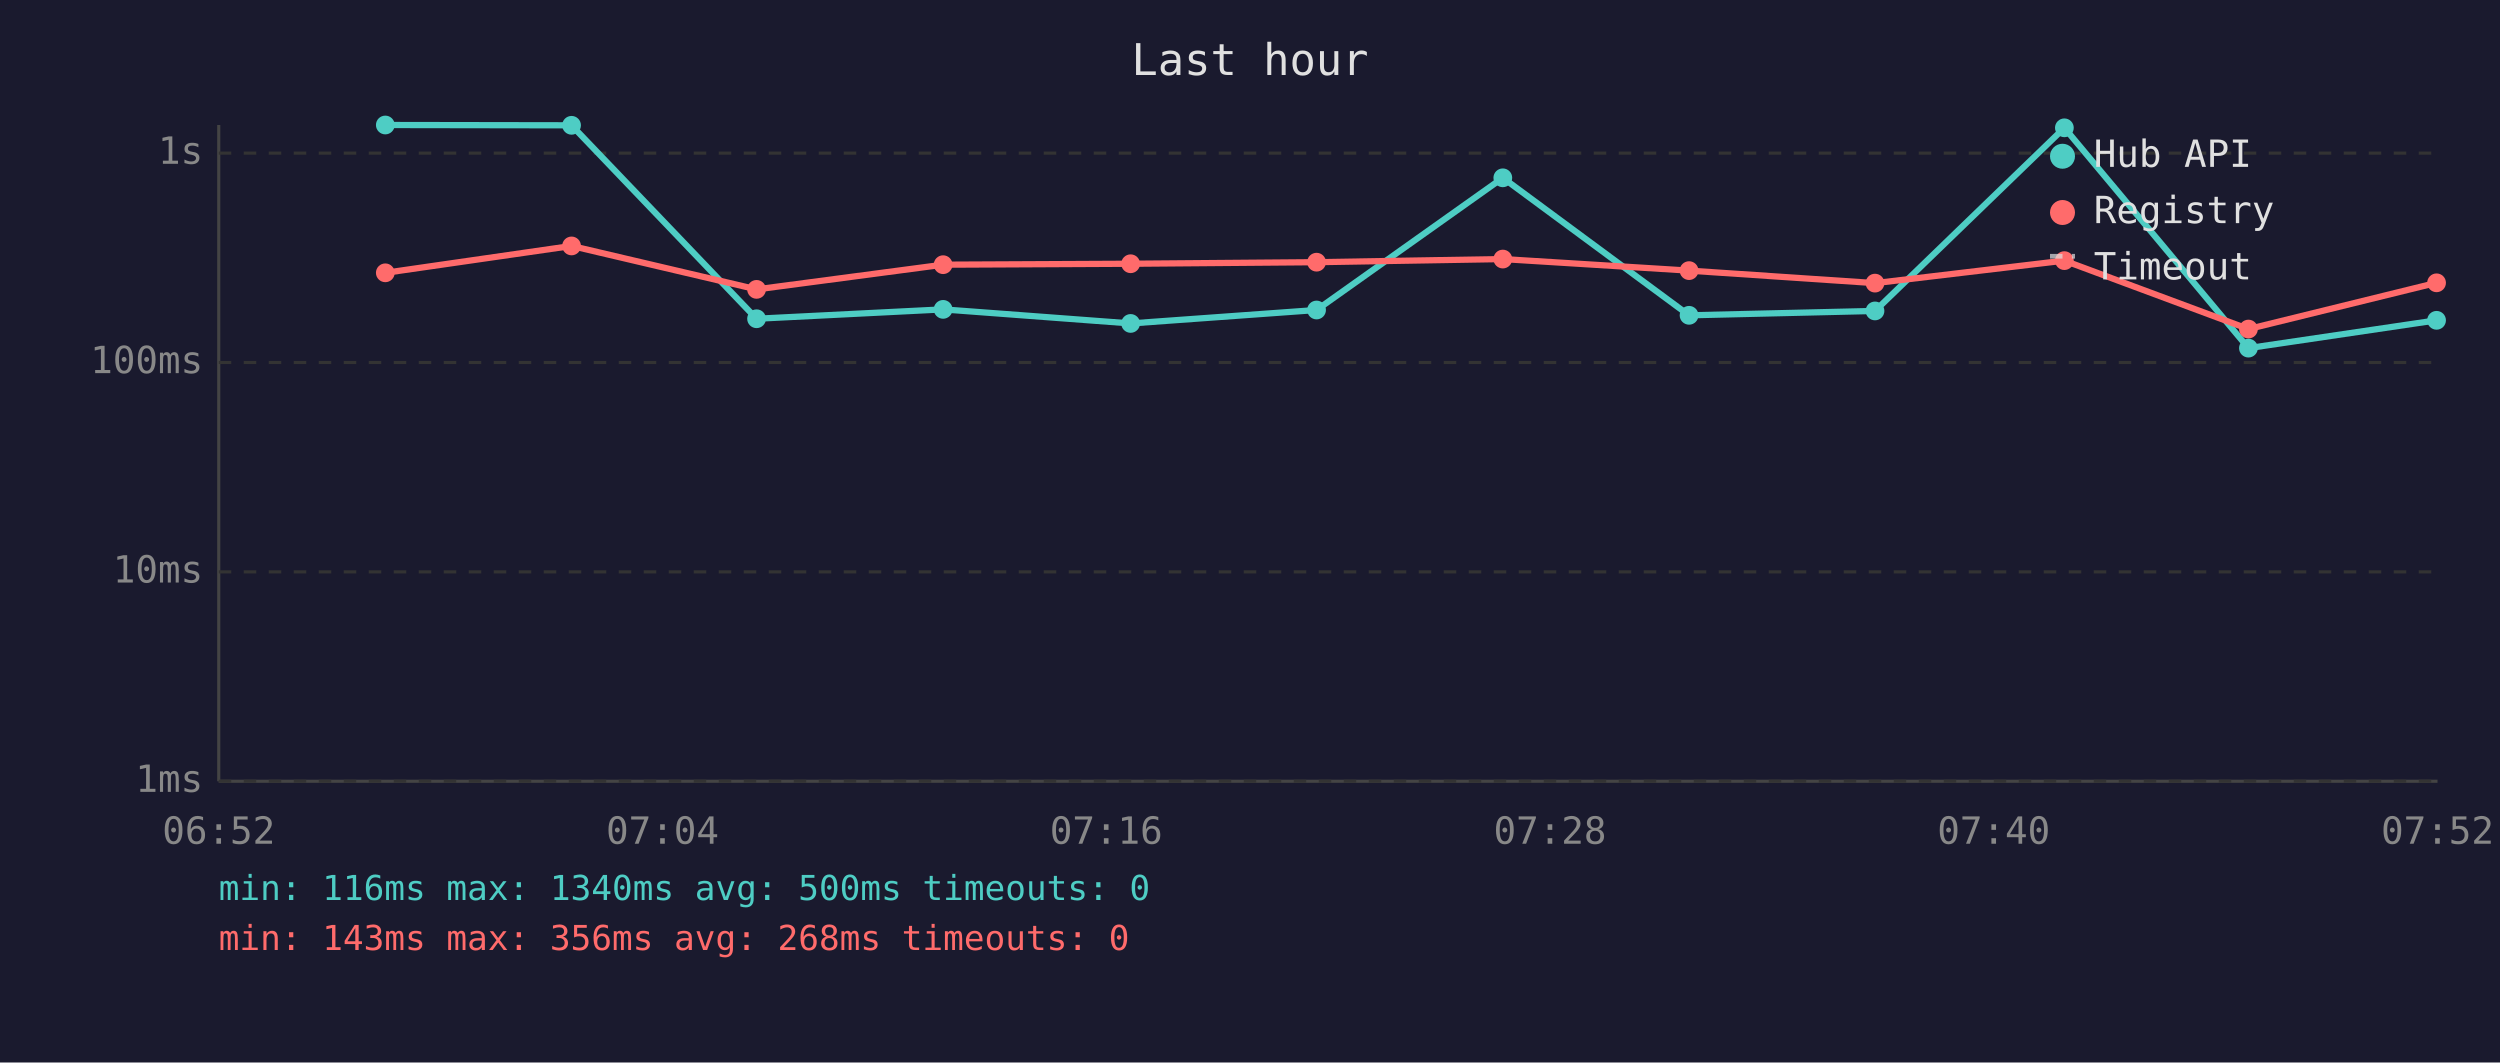
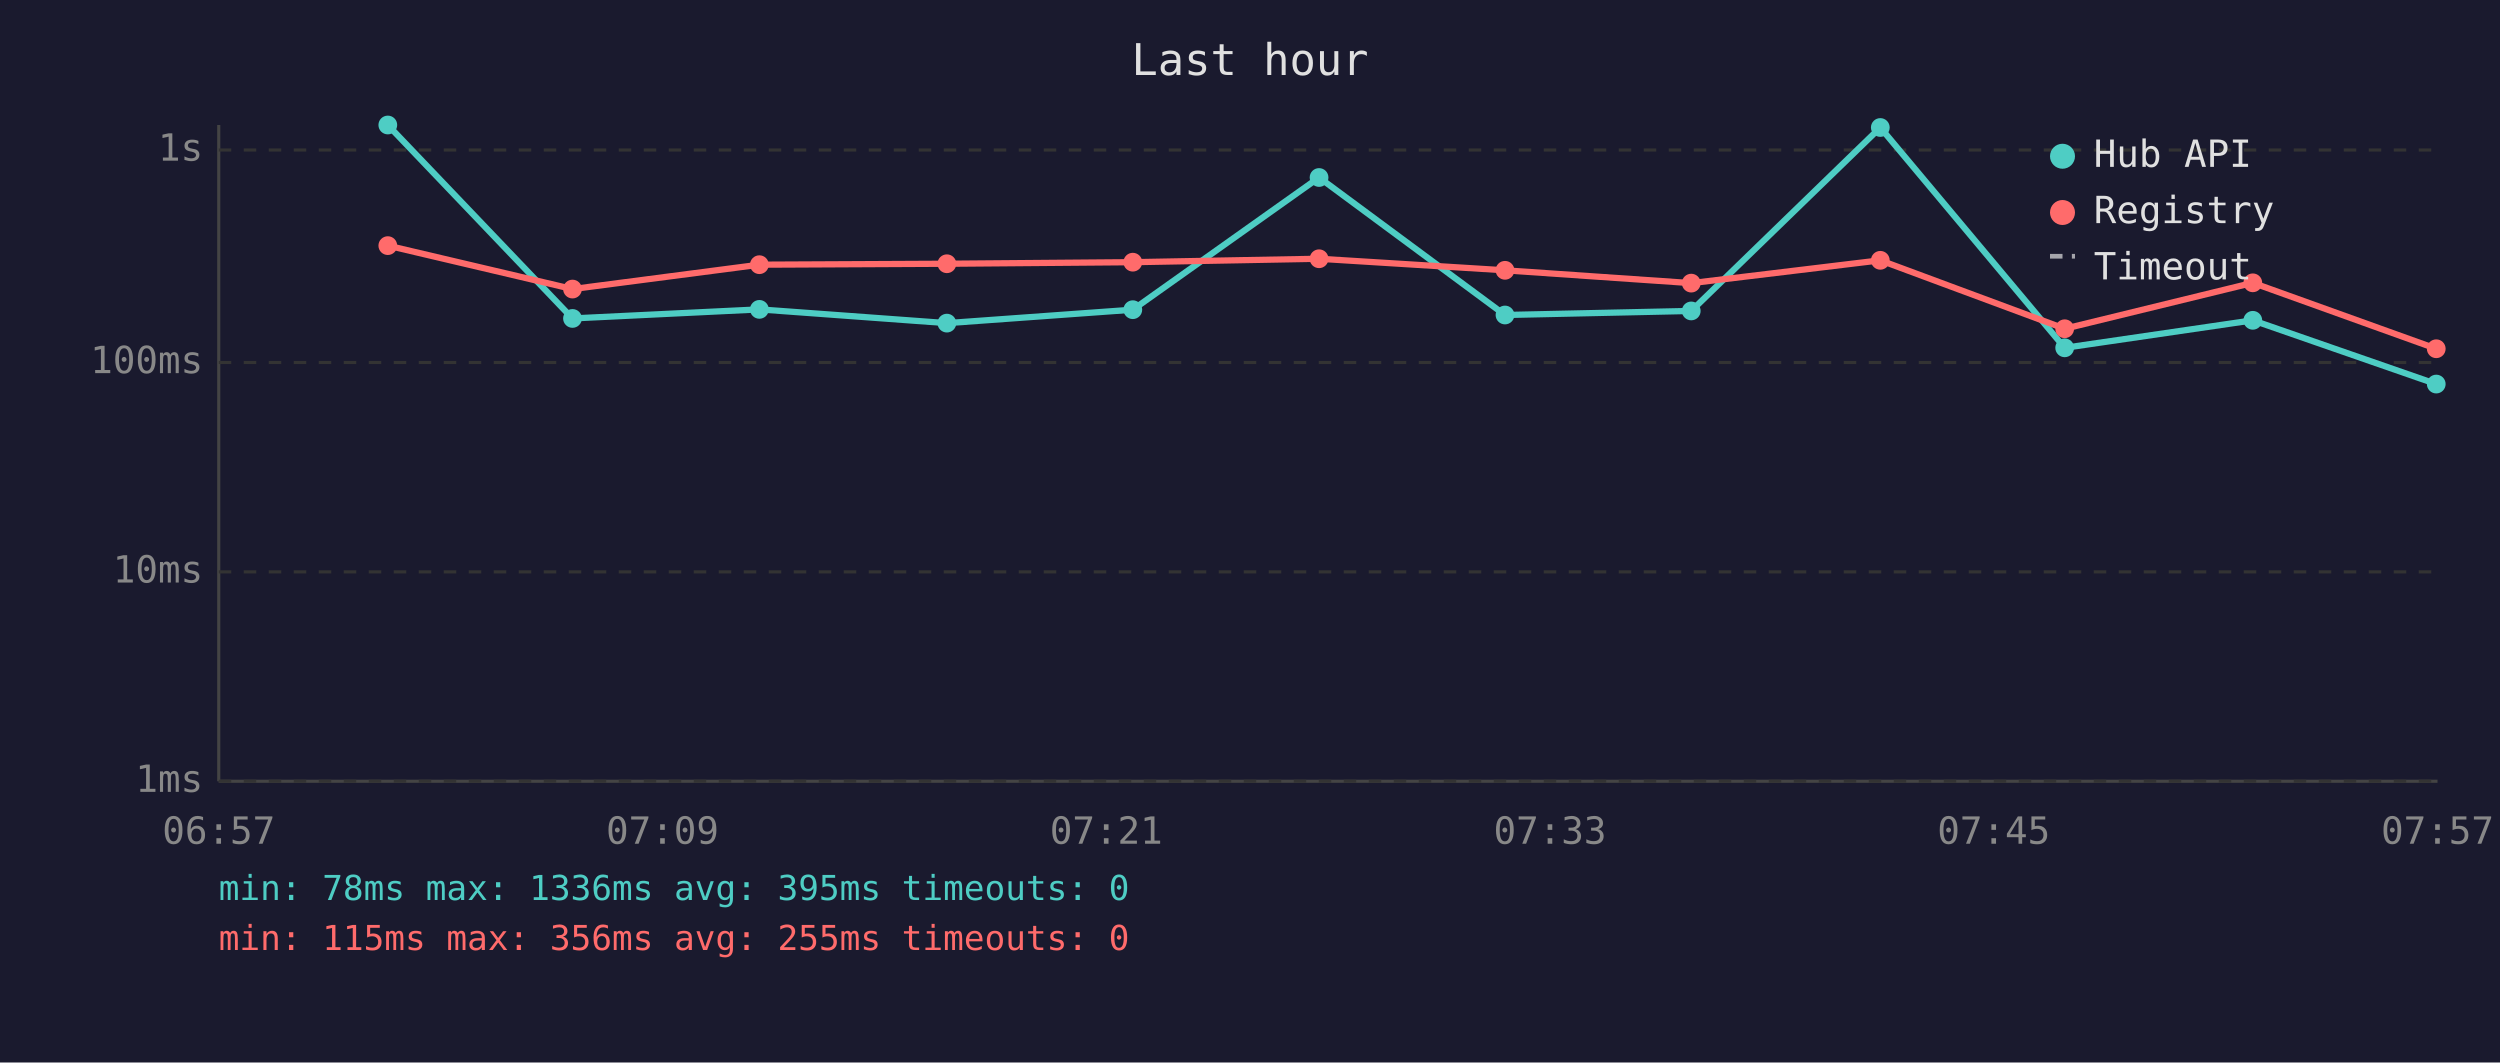
<svg xmlns="http://www.w3.org/2000/svg" viewBox="0 0 800 340" font-family="monospace" font-size="12">
  <rect width="800" height="340" fill="#1a1a2e" />
  <text x="400" y="24" fill="#e0e0e0" font-size="14" text-anchor="middle">Last hour</text>
  <line x1="70" y1="40" x2="70" y2="250" stroke="#444" stroke-width="1" />
  <line x1="70" y1="250" x2="780" y2="250" stroke="#444" stroke-width="1" />
  <line x1="70" y1="250" x2="780" y2="250" stroke="#333" stroke-width="1" stroke-dasharray="4" />
  <text x="65" y="250" fill="#888" text-anchor="end" dominant-baseline="middle">1ms</text>
  <line x1="70" y1="183" x2="780" y2="183" stroke="#333" stroke-width="1" stroke-dasharray="4" />
  <text x="65" y="183" fill="#888" text-anchor="end" dominant-baseline="middle">10ms</text>
  <line x1="70" y1="116" x2="780" y2="116" stroke="#333" stroke-width="1" stroke-dasharray="4" />
  <text x="65" y="116" fill="#888" text-anchor="end" dominant-baseline="middle">100ms</text>
-   <line x1="70" y1="49" x2="780" y2="49" stroke="#333" stroke-width="1" stroke-dasharray="4" />
-   <text x="65" y="49" fill="#888" text-anchor="end" dominant-baseline="middle">1s</text>
-   <text x="70" y="270" fill="#888" text-anchor="middle">06:52</text>
-   <text x="212" y="270" fill="#888" text-anchor="middle">07:04</text>
-   <text x="354" y="270" fill="#888" text-anchor="middle">07:16</text>
-   <text x="496" y="270" fill="#888" text-anchor="middle">07:28</text>
-   <text x="638" y="270" fill="#888" text-anchor="middle">07:40</text>
-   <text x="780" y="270" fill="#888" text-anchor="middle">07:52</text>
-   <polyline points="123.3,40.0 182.9,40.1 242.1,102.0 301.8,99.0 361.8,103.5 421.3,99.2 480.9,56.9 540.5,100.9 600.0,99.5 660.6,40.9 719.5,111.4 779.7,102.5" fill="none" stroke="#4ecdc4" stroke-width="2" opacity="1" />
-   <circle cx="123.3" cy="40.0" r="3" fill="#4ecdc4" />
-   <circle cx="182.9" cy="40.1" r="3" fill="#4ecdc4" />
-   <circle cx="242.1" cy="102.0" r="3" fill="#4ecdc4" />
-   <circle cx="301.8" cy="99.0" r="3" fill="#4ecdc4" />
-   <circle cx="361.8" cy="103.5" r="3" fill="#4ecdc4" />
-   <circle cx="421.3" cy="99.2" r="3" fill="#4ecdc4" />
-   <circle cx="480.9" cy="56.9" r="3" fill="#4ecdc4" />
-   <circle cx="540.5" cy="100.9" r="3" fill="#4ecdc4" />
-   <circle cx="600.0" cy="99.5" r="3" fill="#4ecdc4" />
-   <circle cx="660.6" cy="40.9" r="3" fill="#4ecdc4" />
-   <circle cx="719.5" cy="111.4" r="3" fill="#4ecdc4" />
-   <circle cx="779.7" cy="102.5" r="3" fill="#4ecdc4" />
-   <polyline points="123.3,87.3 182.9,78.7 242.1,92.6 301.8,84.7 361.8,84.4 421.3,83.9 480.9,82.9 540.5,86.6 600.0,90.6 660.6,83.4 719.5,105.3 779.7,90.5" fill="none" stroke="#ff6b6b" stroke-width="2" opacity="1" />
-   <circle cx="123.3" cy="87.3" r="3" fill="#ff6b6b" />
-   <circle cx="182.9" cy="78.7" r="3" fill="#ff6b6b" />
-   <circle cx="242.1" cy="92.6" r="3" fill="#ff6b6b" />
-   <circle cx="301.8" cy="84.7" r="3" fill="#ff6b6b" />
-   <circle cx="361.8" cy="84.4" r="3" fill="#ff6b6b" />
-   <circle cx="421.3" cy="83.9" r="3" fill="#ff6b6b" />
-   <circle cx="480.9" cy="82.9" r="3" fill="#ff6b6b" />
-   <circle cx="540.5" cy="86.6" r="3" fill="#ff6b6b" />
-   <circle cx="600.0" cy="90.6" r="3" fill="#ff6b6b" />
-   <circle cx="660.6" cy="83.4" r="3" fill="#ff6b6b" />
-   <circle cx="719.5" cy="105.3" r="3" fill="#ff6b6b" />
-   <circle cx="779.7" cy="90.5" r="3" fill="#ff6b6b" />
+   <line x1="70" y1="48" x2="780" y2="48" stroke="#333" stroke-width="1" stroke-dasharray="4" />
+   <text x="65" y="48" fill="#888" text-anchor="end" dominant-baseline="middle">1s</text>
+   <text x="70" y="270" fill="#888" text-anchor="middle">06:57</text>
+   <text x="212" y="270" fill="#888" text-anchor="middle">07:09</text>
+   <text x="354" y="270" fill="#888" text-anchor="middle">07:21</text>
+   <text x="496" y="270" fill="#888" text-anchor="middle">07:33</text>
+   <text x="638" y="270" fill="#888" text-anchor="middle">07:45</text>
+   <text x="780" y="270" fill="#888" text-anchor="middle">07:57</text>
+   <polyline points="124.1,40.0 183.2,101.9 243.0,99.0 303.0,103.4 362.5,99.1 422.1,56.8 481.6,100.8 541.2,99.5 601.7,40.8 660.7,111.3 720.9,102.5 779.6,122.9" fill="none" stroke="#4ecdc4" stroke-width="2" opacity="1" />
+   <circle cx="124.1" cy="40.0" r="3" fill="#4ecdc4" />
+   <circle cx="183.2" cy="101.9" r="3" fill="#4ecdc4" />
+   <circle cx="243.0" cy="99.0" r="3" fill="#4ecdc4" />
+   <circle cx="303.0" cy="103.4" r="3" fill="#4ecdc4" />
+   <circle cx="362.5" cy="99.1" r="3" fill="#4ecdc4" />
+   <circle cx="422.1" cy="56.8" r="3" fill="#4ecdc4" />
+   <circle cx="481.6" cy="100.8" r="3" fill="#4ecdc4" />
+   <circle cx="541.2" cy="99.5" r="3" fill="#4ecdc4" />
+   <circle cx="601.7" cy="40.8" r="3" fill="#4ecdc4" />
+   <circle cx="660.7" cy="111.3" r="3" fill="#4ecdc4" />
+   <circle cx="720.9" cy="102.5" r="3" fill="#4ecdc4" />
+   <circle cx="779.6" cy="122.9" r="3" fill="#4ecdc4" />
+   <polyline points="124.1,78.6 183.2,92.5 243.0,84.7 303.0,84.4 362.5,83.9 422.1,82.8 481.6,86.5 541.2,90.6 601.7,83.3 660.7,105.2 720.9,90.5 779.6,111.6" fill="none" stroke="#ff6b6b" stroke-width="2" opacity="1" />
+   <circle cx="124.1" cy="78.6" r="3" fill="#ff6b6b" />
+   <circle cx="183.2" cy="92.5" r="3" fill="#ff6b6b" />
+   <circle cx="243.0" cy="84.7" r="3" fill="#ff6b6b" />
+   <circle cx="303.0" cy="84.4" r="3" fill="#ff6b6b" />
+   <circle cx="362.5" cy="83.9" r="3" fill="#ff6b6b" />
+   <circle cx="422.1" cy="82.8" r="3" fill="#ff6b6b" />
+   <circle cx="481.6" cy="86.5" r="3" fill="#ff6b6b" />
+   <circle cx="541.2" cy="90.6" r="3" fill="#ff6b6b" />
+   <circle cx="601.7" cy="83.3" r="3" fill="#ff6b6b" />
+   <circle cx="660.7" cy="105.2" r="3" fill="#ff6b6b" />
+   <circle cx="720.9" cy="90.5" r="3" fill="#ff6b6b" />
+   <circle cx="779.6" cy="111.6" r="3" fill="#ff6b6b" />
  <circle cx="660" cy="50" r="4" fill="#4ecdc4" />
  <text x="670" y="50" fill="#e0e0e0" dominant-baseline="middle">Hub API</text>
  <circle cx="660" cy="68" r="4" fill="#ff6b6b" />
  <text x="670" y="68" fill="#e0e0e0" dominant-baseline="middle">Registry</text>
  <line x1="656" y1="82" x2="664" y2="82" stroke="#e0e0e0" stroke-width="1.5" stroke-dasharray="4,3" opacity="0.7" />
  <text x="670" y="86" fill="#e0e0e0" dominant-baseline="middle">Timeout</text>
-   <text x="70" y="288" fill="#4ecdc4" font-size="11">min: 116ms  max: 1340ms  avg: 500ms  timeouts: 0</text>
-   <text x="70" y="304" fill="#ff6b6b" font-size="11">min: 143ms  max: 356ms  avg: 268ms  timeouts: 0</text>
+   <text x="70" y="288" fill="#4ecdc4" font-size="11">min: 78ms  max: 1336ms  avg: 395ms  timeouts: 0</text>
+   <text x="70" y="304" fill="#ff6b6b" font-size="11">min: 115ms  max: 356ms  avg: 255ms  timeouts: 0</text>
</svg>
